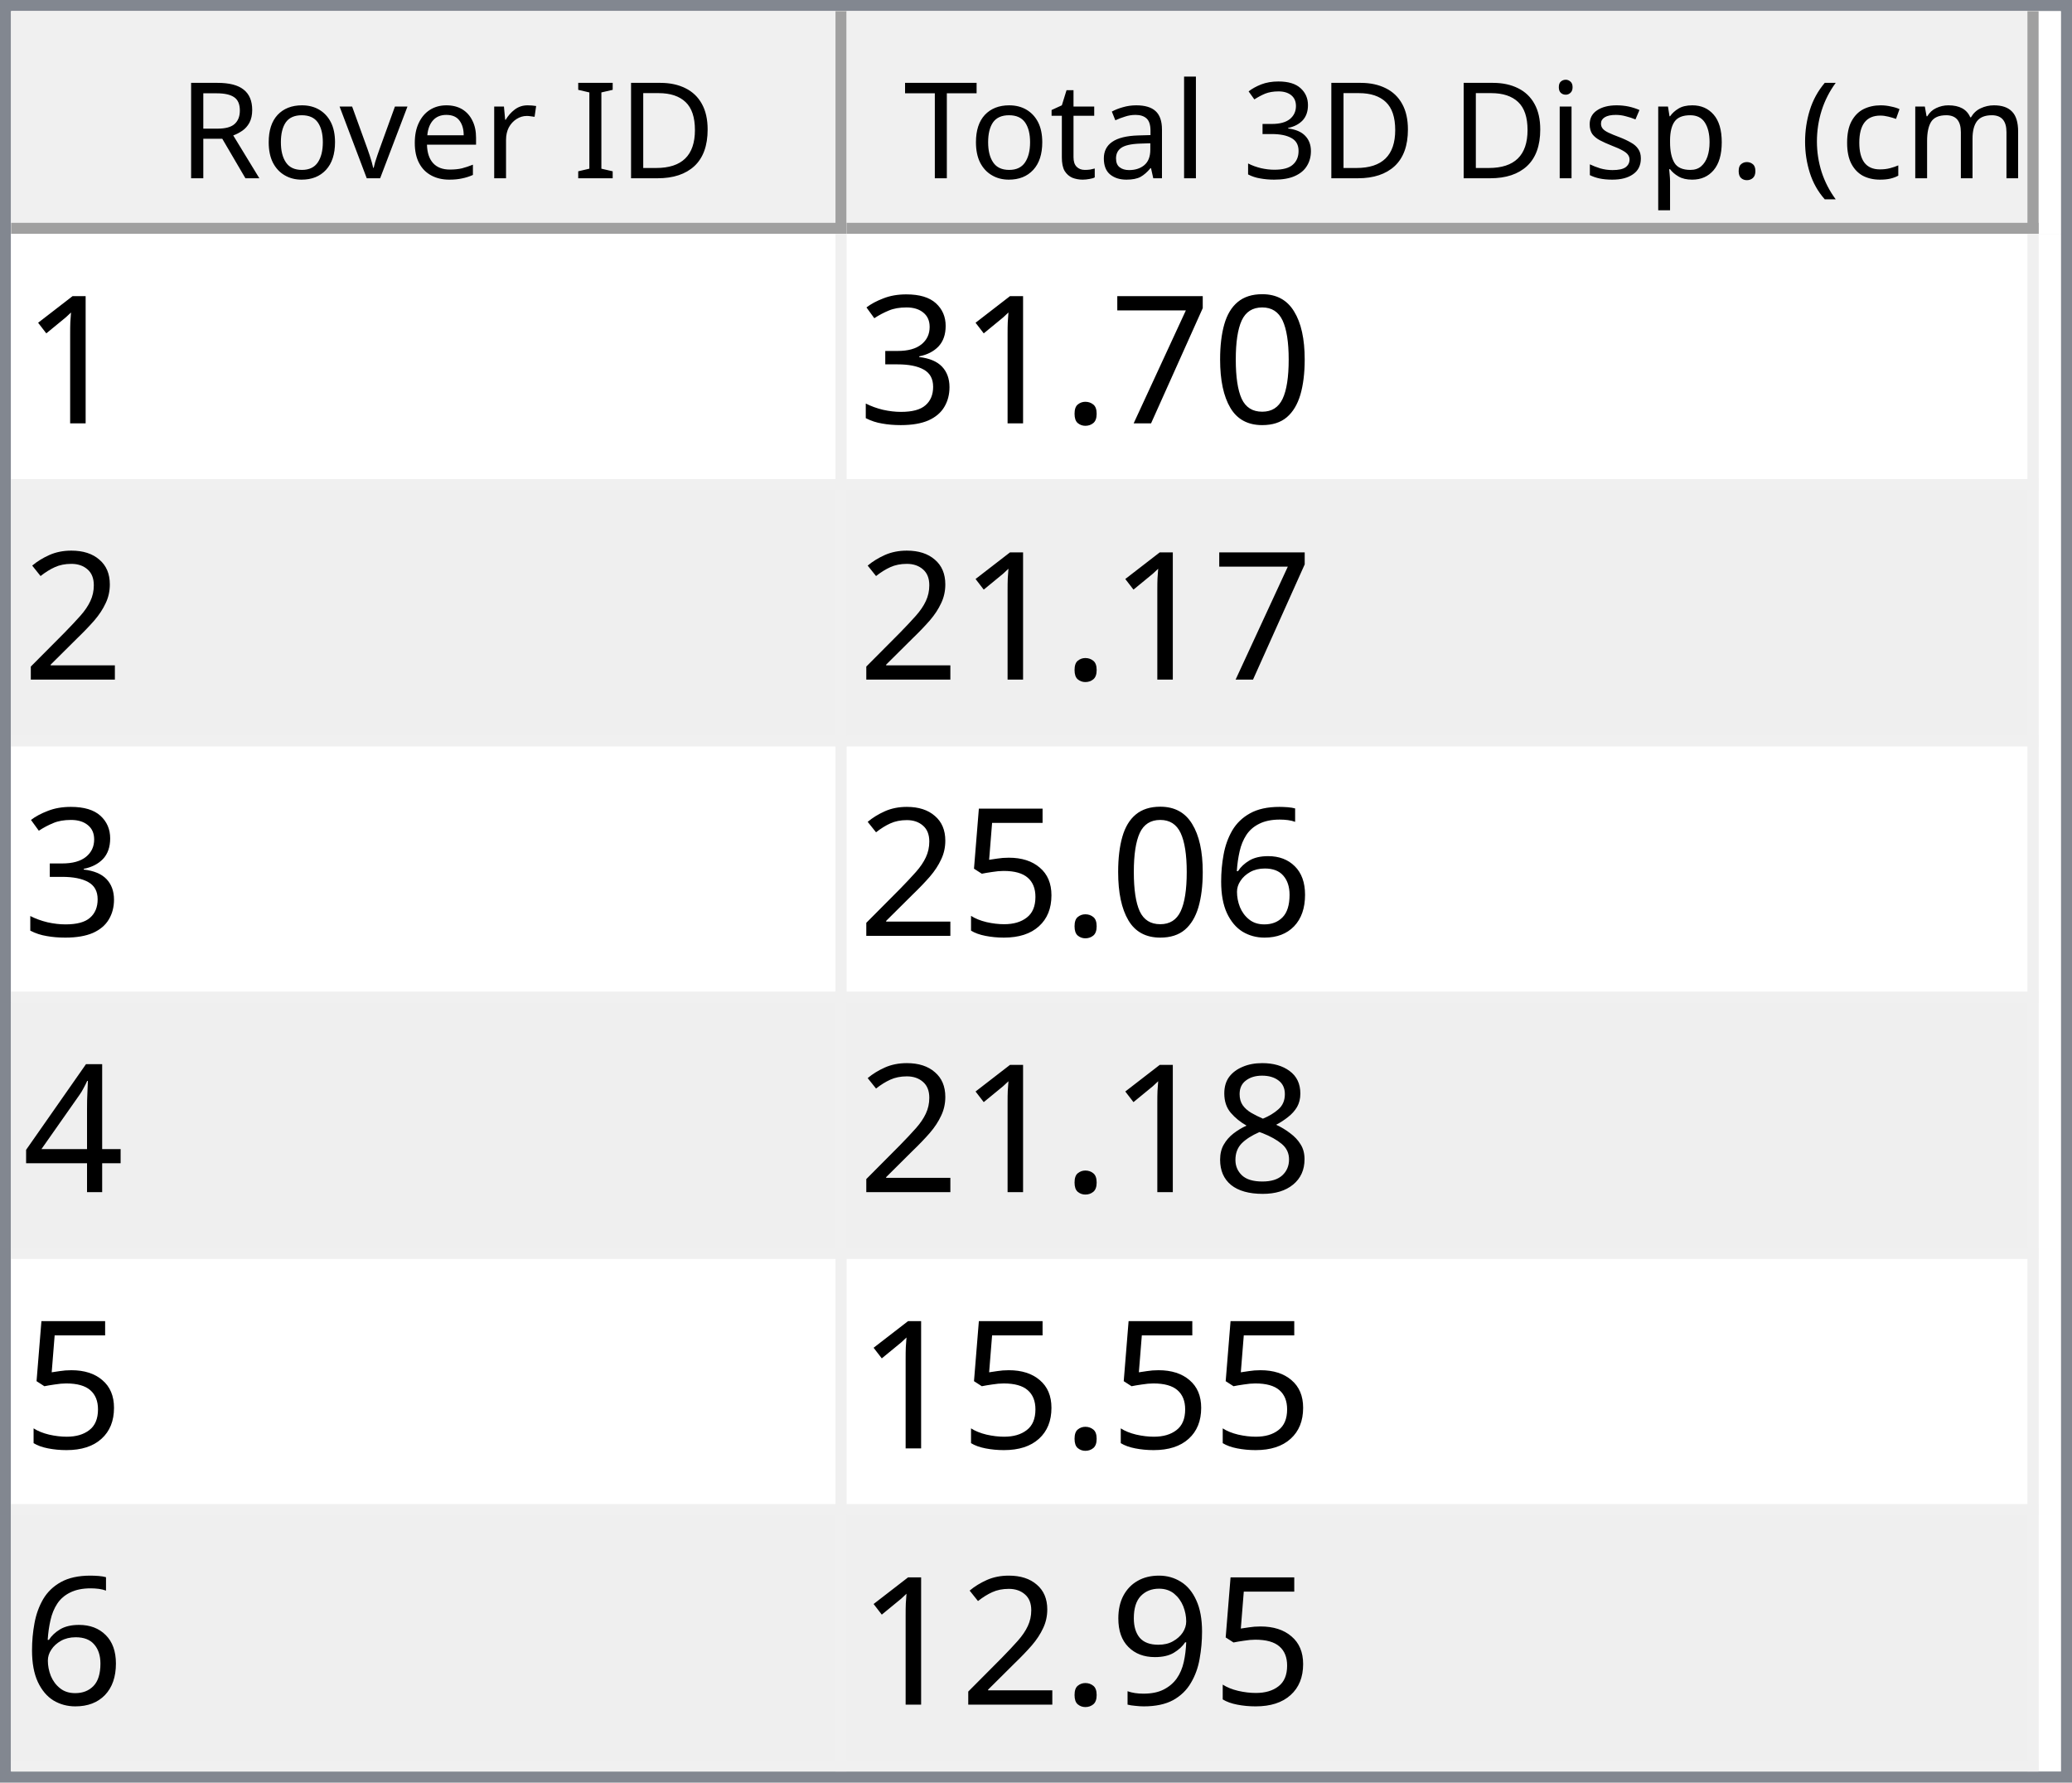
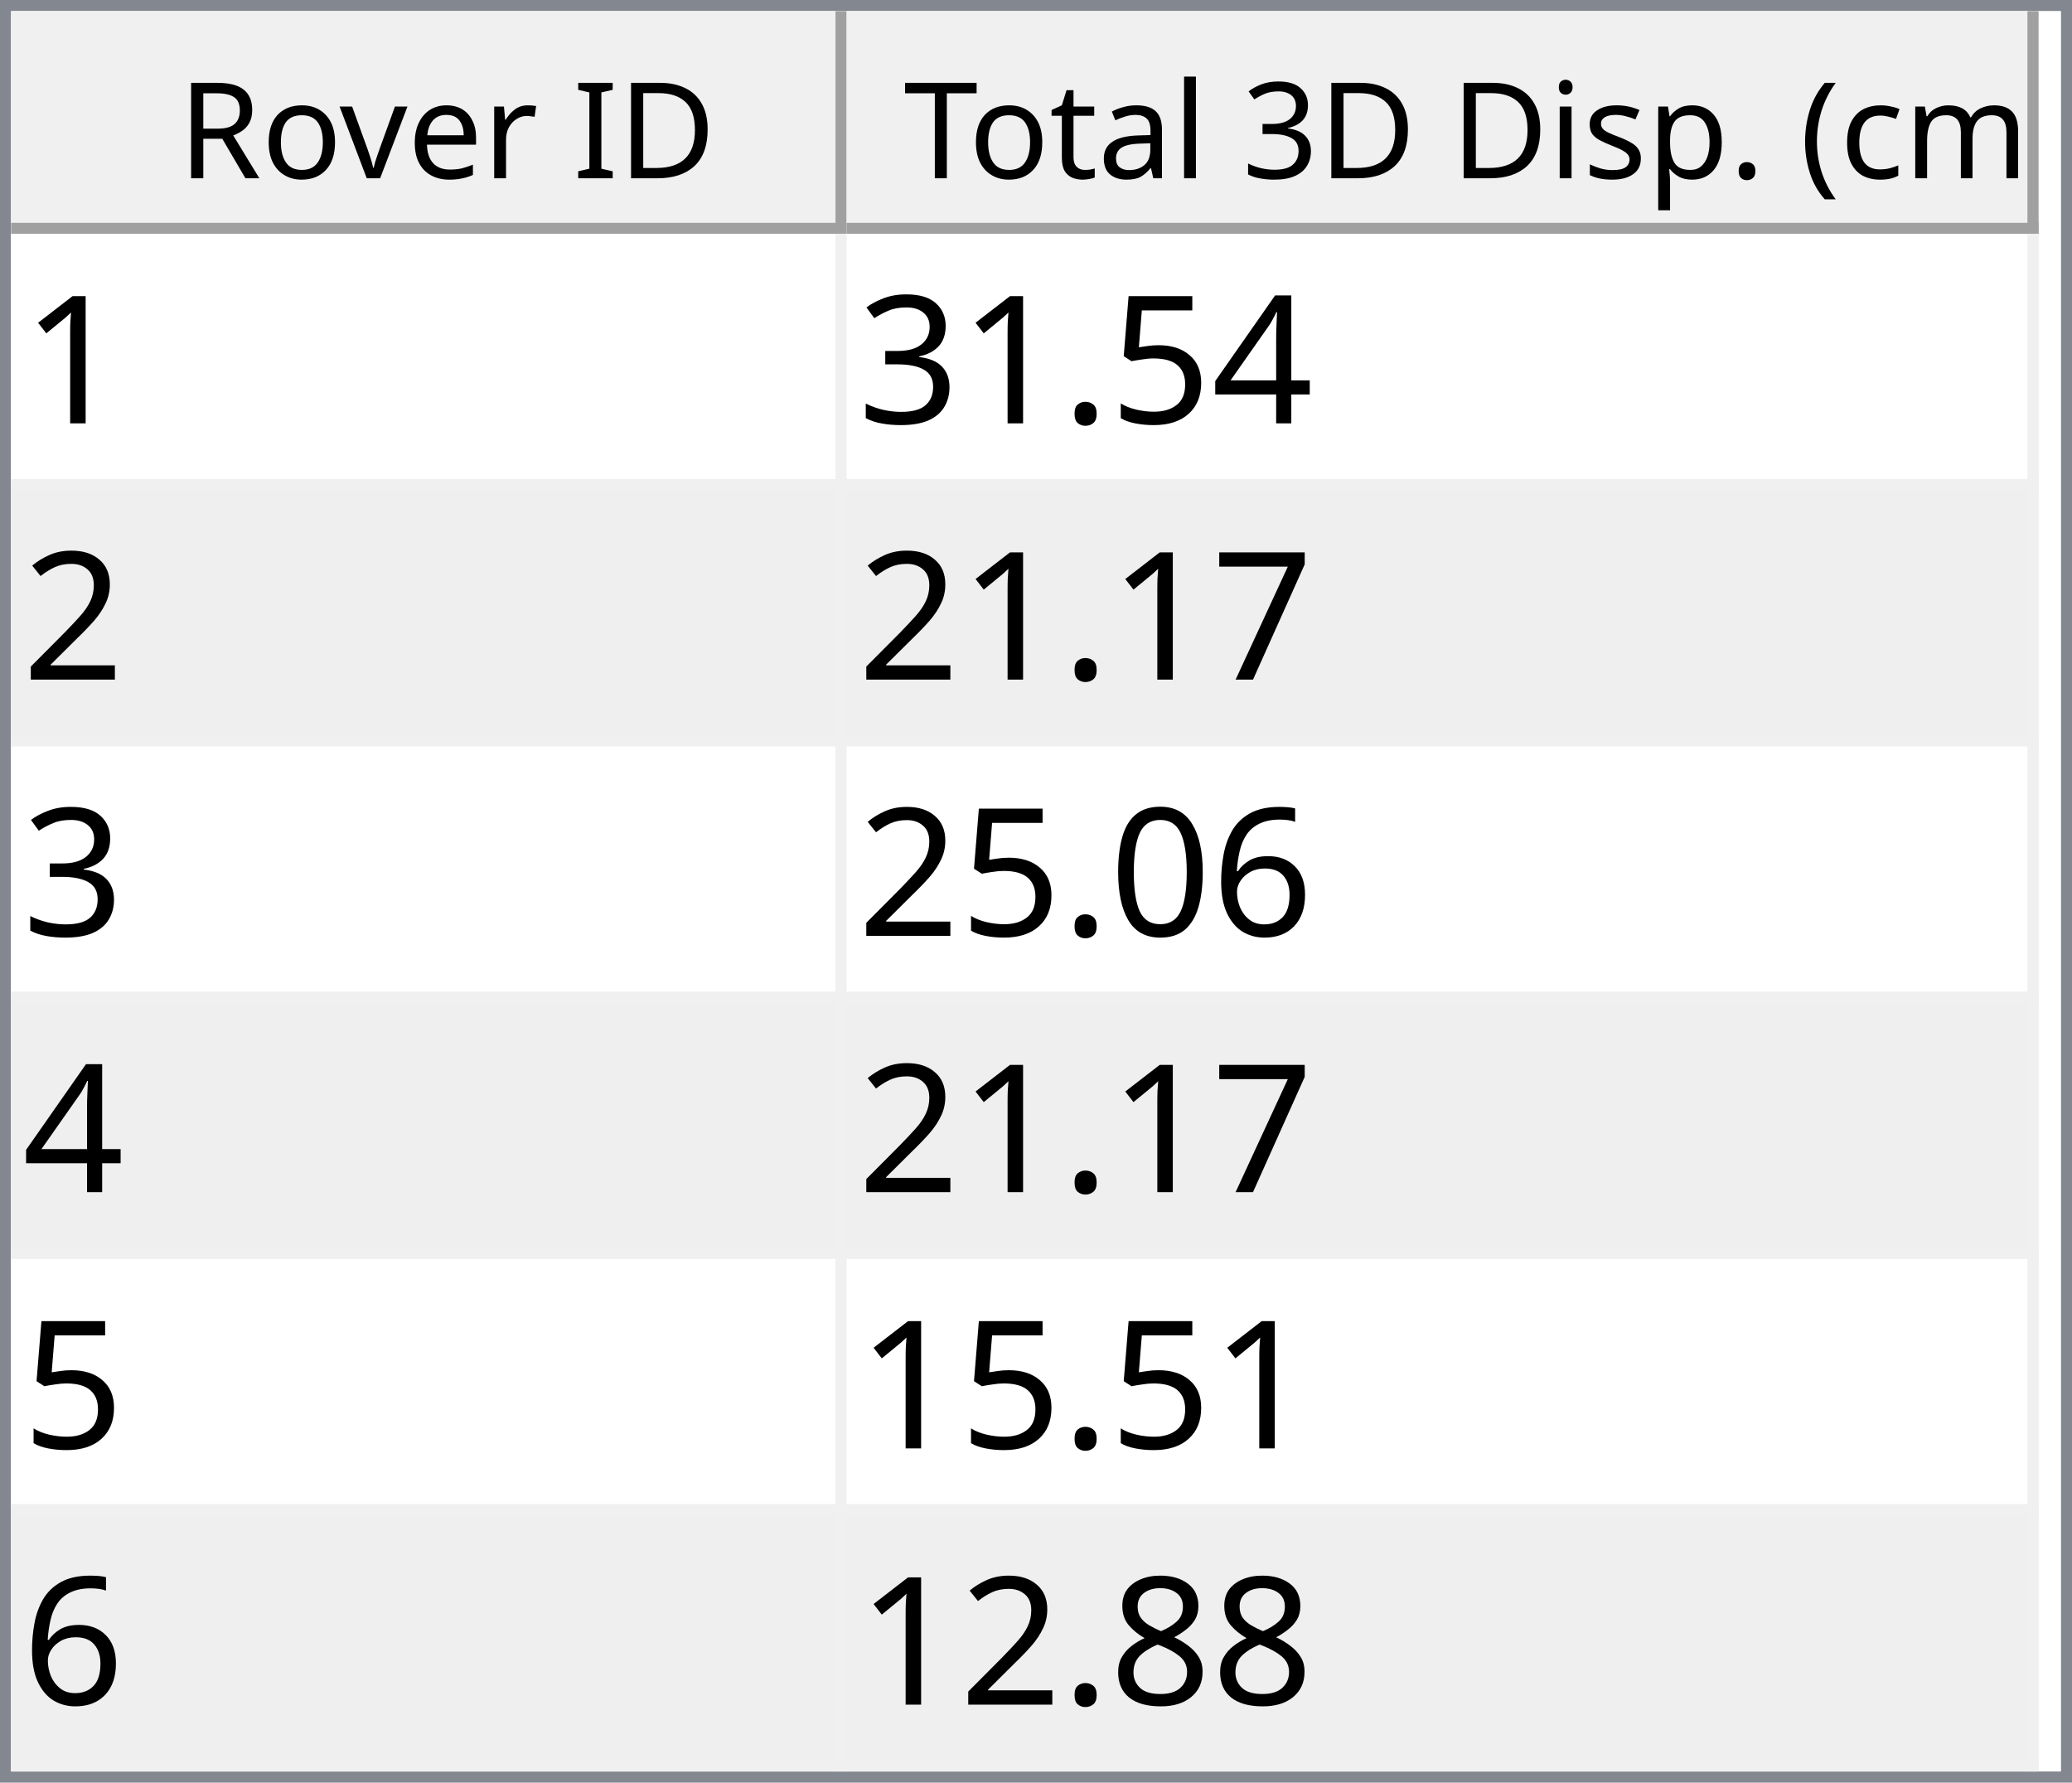
<svg xmlns="http://www.w3.org/2000/svg" style="fill-opacity:1; color-rendering:auto; color-interpolation:auto; text-rendering:auto; stroke:black; stroke-linecap:square; stroke-miterlimit:10; shape-rendering:auto; stroke-opacity:1; fill:black; stroke-dasharray:none; font-weight:normal; stroke-width:1; font-family:'Dialog'; font-style:normal; stroke-linejoin:miter; font-size:12px; stroke-dashoffset:0; image-rendering:auto;" width="186" height="160">
  <defs id="genericDefs" />
  <g>
    <defs id="defs1">
      <clipPath clipPathUnits="userSpaceOnUse" id="clipPath1">
        <path d="M0 0 L186 0 L186 160 L0 160 L0 0 Z" />
      </clipPath>
      <clipPath clipPathUnits="userSpaceOnUse" id="clipPath2">
        <path d="M0 0 L0 160 L186 160 L186 0 Z" />
      </clipPath>
      <clipPath clipPathUnits="userSpaceOnUse" id="clipPath3">
        <path d="M0 0 L0 20 L184 20 L184 0 Z" />
      </clipPath>
      <clipPath clipPathUnits="userSpaceOnUse" id="clipPath4">
        <path d="M0 0 L0 20 L75 20 L75 0 Z" />
      </clipPath>
      <clipPath clipPathUnits="userSpaceOnUse" id="clipPath5">
        <path d="M1 1 L1 19 L74 19 L74 1 Z" />
      </clipPath>
      <clipPath clipPathUnits="userSpaceOnUse" id="clipPath6">
        <path d="M0 0 L0 18 L73 18 L73 0 Z" />
      </clipPath>
      <clipPath clipPathUnits="userSpaceOnUse" id="clipPath7">
        <path d="M-0.5 -0.5 L-0.5 19.5 L74.5 19.5 L74.5 -0.5 Z" />
      </clipPath>
      <clipPath clipPathUnits="userSpaceOnUse" id="clipPath8">
        <path d="M0 0 L0 20 L107 20 L107 0 Z" />
      </clipPath>
      <clipPath clipPathUnits="userSpaceOnUse" id="clipPath9">
        <path d="M1 1 L1 19 L106 19 L106 1 Z" />
      </clipPath>
      <clipPath clipPathUnits="userSpaceOnUse" id="clipPath10">
        <path d="M0 0 L0 18 L105 18 L105 0 Z" />
      </clipPath>
      <clipPath clipPathUnits="userSpaceOnUse" id="clipPath11">
        <path d="M-0.5 -0.5 L-0.5 19.5 L106.5 19.5 L106.5 -0.5 Z" />
      </clipPath>
      <clipPath clipPathUnits="userSpaceOnUse" id="clipPath12">
        <path d="M0 0 L0 138 L184 138 L184 0 Z" />
      </clipPath>
      <clipPath clipPathUnits="userSpaceOnUse" id="clipPath13">
        <path d="M0 0 L0 138 L182 138 L182 0 Z" />
      </clipPath>
      <clipPath clipPathUnits="userSpaceOnUse" id="clipPath14">
        <path d="M-0.5 -0.5 L-0.5 137.5 L181.5 137.5 L181.5 -0.5 Z" />
      </clipPath>
      <clipPath clipPathUnits="userSpaceOnUse" id="clipPath15">
        <path d="M0 0 L0 22 L74 22 L74 0 Z" />
      </clipPath>
      <clipPath clipPathUnits="userSpaceOnUse" id="clipPath16">
        <path d="M0 0 L0 22 L106 22 L106 0 Z" />
      </clipPath>
      <font horiz-adv-x="64.551" id="font1">
        <font-face ascent="107.91" descent="25.098" units-per-em="100" style="font-style:normal; font-family:Segoe UI; font-weight:normal;" />
        <missing-glyph horiz-adv-x="64.551" d="M8.109 0 L8.109 68.266 L56.453 68.266 L56.453 0 L8.109 0 ZM15.328 7.234 L49.219 7.234 L49.219 61.031 L15.328 61.031 L15.328 7.234 Z" />
        <glyph unicode="D" horiz-adv-x="70.117" d="M9.188 0 L9.188 70.016 L28.516 70.016 Q65.531 70.016 65.531 35.891 Q65.531 19.672 55.25 9.836 Q44.969 0 27.734 0 L9.188 0 ZM17.391 62.594 L17.391 7.422 L27.828 7.422 Q41.609 7.422 49.273 14.797 Q56.938 22.172 56.938 35.688 Q56.938 62.594 28.328 62.594 L17.391 62.594 Z" />
        <glyph unicode="I" horiz-adv-x="26.611" d="M17.391 0 L9.188 0 L9.188 70.016 L17.391 70.016 L17.391 0 Z" />
        <glyph unicode=" " horiz-adv-x="27.393" d="" />
        <glyph unicode="r" horiz-adv-x="34.766" d="M34.188 41.891 Q32.078 43.5 28.125 43.5 Q23 43.5 19.555 38.672 Q16.109 33.844 16.109 25.484 L16.109 0 L8.109 0 L8.109 50 L16.109 50 L16.109 39.703 L16.312 39.703 Q18.016 44.969 21.531 47.922 Q25.047 50.875 29.391 50.875 Q32.516 50.875 34.188 50.203 L34.188 41.891 Z" />
        <glyph unicode="e" horiz-adv-x="52.295" d="M48.297 23 L12.984 23 Q13.188 14.656 17.484 10.109 Q21.781 5.562 29.297 5.562 Q37.75 5.562 44.828 11.141 L44.828 3.609 Q38.234 -1.172 27.391 -1.172 Q16.797 -1.172 10.742 5.641 Q4.688 12.453 4.688 24.812 Q4.688 36.469 11.305 43.82 Q17.922 51.172 27.734 51.172 Q37.547 51.172 42.922 44.828 Q48.297 38.484 48.297 27.203 L48.297 23 ZM40.094 29.781 Q40.047 36.719 36.75 40.578 Q33.453 44.438 27.594 44.438 Q21.922 44.438 17.969 40.383 Q14.016 36.328 13.094 29.781 L40.094 29.781 Z" />
        <glyph unicode="v" horiz-adv-x="47.9" d="M47.406 50 L27.484 0 L19.625 0 L0.688 50 L9.469 50 L22.172 13.672 Q23.578 9.672 23.922 6.688 L24.125 6.688 Q24.609 10.453 25.688 13.484 L38.969 50 L47.406 50 Z" />
        <glyph unicode="o" horiz-adv-x="58.594" d="M29 -1.172 Q17.922 -1.172 11.305 5.836 Q4.688 12.844 4.688 24.422 Q4.688 37.016 11.57 44.094 Q18.453 51.172 30.172 51.172 Q41.359 51.172 47.633 44.289 Q53.906 37.406 53.906 25.203 Q53.906 13.234 47.141 6.031 Q40.375 -1.172 29 -1.172 ZM29.594 44.438 Q21.875 44.438 17.383 39.188 Q12.891 33.938 12.891 24.703 Q12.891 15.828 17.43 10.695 Q21.969 5.562 29.594 5.562 Q37.359 5.562 41.531 10.594 Q45.703 15.625 45.703 24.906 Q45.703 34.281 41.531 39.359 Q37.359 44.438 29.594 44.438 Z" />
        <glyph unicode="R" horiz-adv-x="59.814" d="M59.375 0 L49.609 0 L37.891 19.625 Q36.281 22.359 34.766 24.289 Q33.25 26.219 31.664 27.438 Q30.078 28.656 28.25 29.219 Q26.422 29.781 24.125 29.781 L17.391 29.781 L17.391 0 L9.188 0 L9.188 70.016 L30.078 70.016 Q34.672 70.016 38.555 68.867 Q42.438 67.719 45.289 65.375 Q48.141 63.031 49.758 59.547 Q51.375 56.062 51.375 51.375 Q51.375 47.703 50.273 44.656 Q49.172 41.609 47.148 39.211 Q45.125 36.812 42.266 35.133 Q39.406 33.453 35.844 32.516 L35.844 32.328 Q37.594 31.547 38.891 30.547 Q40.188 29.547 41.359 28.18 Q42.531 26.812 43.68 25.078 Q44.828 23.344 46.234 21.047 L59.375 0 ZM17.391 62.594 L17.391 37.203 L28.516 37.203 Q31.594 37.203 34.203 38.133 Q36.812 39.062 38.719 40.797 Q40.625 42.531 41.703 45.047 Q42.781 47.562 42.781 50.688 Q42.781 56.297 39.141 59.445 Q35.5 62.594 28.609 62.594 L17.391 62.594 Z" />
        <glyph unicode=")" horiz-adv-x="30.176" d="M8.297 -15.922 L1.172 -15.922 Q16.406 2.344 16.406 26.812 Q16.406 51.469 1.078 70.016 L8.297 70.016 Q23.531 52.156 23.531 26.703 Q23.531 1.375 8.297 -15.922 Z" />
        <glyph unicode="m" horiz-adv-x="86.133" d="M79.109 0 L71.094 0 L71.094 28.719 Q71.094 37.016 68.531 40.727 Q65.969 44.438 59.906 44.438 Q54.781 44.438 51.195 39.75 Q47.609 35.062 47.609 28.516 L47.609 0 L39.594 0 L39.594 29.688 Q39.594 44.438 28.219 44.438 Q22.953 44.438 19.531 40.016 Q16.109 35.594 16.109 28.516 L16.109 0 L8.109 0 L8.109 50 L16.109 50 L16.109 42.094 L16.312 42.094 Q21.625 51.172 31.844 51.172 Q36.969 51.172 40.773 48.312 Q44.578 45.453 46 40.828 Q51.562 51.172 62.594 51.172 Q79.109 51.172 79.109 30.812 L79.109 0 Z" />
        <glyph unicode="c" horiz-adv-x="46.191" d="M42.188 2.297 Q36.422 -1.172 28.516 -1.172 Q17.828 -1.172 11.258 5.789 Q4.688 12.75 4.688 23.828 Q4.688 36.188 11.766 43.68 Q18.844 51.172 30.672 51.172 Q37.25 51.172 42.281 48.734 L42.281 40.531 Q36.719 44.438 30.375 44.438 Q22.703 44.438 17.797 38.945 Q12.891 33.453 12.891 24.516 Q12.891 15.719 17.508 10.641 Q22.125 5.562 29.891 5.562 Q36.422 5.562 42.188 9.906 L42.188 2.297 Z" />
        <glyph unicode="(" horiz-adv-x="30.176" d="M29.109 -15.922 L21.969 -15.922 Q6.844 1.375 6.844 26.703 Q6.844 52.156 21.969 70.016 L29.203 70.016 Q13.875 51.469 13.875 26.812 Q13.875 2.344 29.109 -15.922 Z" />
        <glyph unicode="." horiz-adv-x="21.68" d="M10.891 -1.078 Q8.641 -1.078 7.055 0.539 Q5.469 2.156 5.469 4.391 Q5.469 6.641 7.055 8.273 Q8.641 9.906 10.891 9.906 Q13.188 9.906 14.797 8.273 Q16.406 6.641 16.406 4.391 Q16.406 2.156 14.797 0.539 Q13.188 -1.078 10.891 -1.078 Z" />
        <glyph unicode="p" horiz-adv-x="58.789" d="M16.312 7.234 L16.109 7.234 L16.109 -23 L8.109 -23 L8.109 50 L16.109 50 L16.109 41.219 L16.312 41.219 Q22.219 51.172 33.594 51.172 Q43.266 51.172 48.688 44.461 Q54.109 37.75 54.109 26.469 Q54.109 13.922 48 6.375 Q41.891 -1.172 31.297 -1.172 Q21.578 -1.172 16.312 7.234 ZM16.109 27.391 L16.109 20.406 Q16.109 14.203 20.141 9.883 Q24.172 5.562 30.375 5.562 Q37.641 5.562 41.773 11.133 Q45.906 16.703 45.906 26.609 Q45.906 34.969 42.047 39.703 Q38.188 44.438 31.594 44.438 Q24.609 44.438 20.359 39.578 Q16.109 34.719 16.109 27.391 Z" />
        <glyph unicode="s" horiz-adv-x="42.432" d="M5.078 1.812 L5.078 10.406 Q11.625 5.562 19.484 5.562 Q30.031 5.562 30.031 12.594 Q30.031 14.594 29.125 15.992 Q28.219 17.391 26.68 18.461 Q25.141 19.531 23.07 20.383 Q21 21.234 18.609 22.172 Q15.281 23.484 12.766 24.828 Q10.25 26.172 8.57 27.859 Q6.891 29.547 6.031 31.695 Q5.172 33.844 5.172 36.719 Q5.172 40.234 6.789 42.945 Q8.406 45.656 11.086 47.484 Q13.766 49.312 17.211 50.242 Q20.656 51.172 24.312 51.172 Q30.812 51.172 35.938 48.922 L35.938 40.828 Q30.422 44.438 23.25 44.438 Q21 44.438 19.195 43.922 Q17.391 43.406 16.094 42.477 Q14.797 41.547 14.086 40.258 Q13.375 38.969 13.375 37.406 Q13.375 35.453 14.086 34.133 Q14.797 32.812 16.164 31.789 Q17.531 30.766 19.484 29.938 Q21.438 29.109 23.922 28.125 Q27.25 26.859 29.883 25.516 Q32.516 24.172 34.375 22.484 Q36.234 20.797 37.234 18.602 Q38.234 16.406 38.234 13.375 Q38.234 9.672 36.602 6.938 Q34.969 4.203 32.234 2.398 Q29.5 0.594 25.93 -0.289 Q22.359 -1.172 18.453 -1.172 Q10.75 -1.172 5.078 1.812 Z" />
        <glyph unicode="i" horiz-adv-x="24.219" d="M12.203 62.703 Q10.062 62.703 8.547 64.164 Q7.031 65.625 7.031 67.875 Q7.031 70.125 8.547 71.609 Q10.062 73.094 12.203 73.094 Q14.406 73.094 15.945 71.609 Q17.484 70.125 17.484 67.875 Q17.484 65.719 15.945 64.211 Q14.406 62.703 12.203 62.703 ZM16.109 0 L8.109 0 L8.109 50 L16.109 50 L16.109 0 Z" />
        <glyph unicode="3" horiz-adv-x="53.906" d="M46.531 19.828 Q46.531 15.094 44.75 11.211 Q42.969 7.328 39.719 4.57 Q36.469 1.812 31.93 0.297 Q27.391 -1.219 21.922 -1.219 Q11.922 -1.219 6 2.594 L6 11.188 Q13.094 5.609 22.219 5.609 Q25.875 5.609 28.828 6.539 Q31.781 7.469 33.906 9.227 Q36.031 10.984 37.18 13.477 Q38.328 15.969 38.328 19.094 Q38.328 32.812 18.797 32.812 L12.984 32.812 L12.984 39.594 L18.5 39.594 Q35.797 39.594 35.797 52.484 Q35.797 64.406 22.609 64.406 Q15.188 64.406 8.688 59.422 L8.688 67.188 Q15.375 71.188 24.609 71.188 Q29 71.188 32.57 69.969 Q36.141 68.75 38.68 66.555 Q41.219 64.359 42.609 61.281 Q44 58.203 44 54.5 Q44 40.672 30.031 36.719 L30.031 36.531 Q33.594 36.141 36.625 34.797 Q39.656 33.453 41.852 31.305 Q44.047 29.156 45.289 26.25 Q46.531 23.344 46.531 19.828 Z" />
        <glyph unicode="l" horiz-adv-x="24.219" d="M16.109 0 L8.109 0 L8.109 74.031 L16.109 74.031 L16.109 0 Z" />
        <glyph unicode="a" horiz-adv-x="50.879" d="M43.891 0 L35.891 0 L35.891 7.812 L35.688 7.812 Q30.469 -1.172 20.312 -1.172 Q12.844 -1.172 8.617 2.781 Q4.391 6.734 4.391 13.281 Q4.391 27.297 20.906 29.594 L35.891 31.688 Q35.891 44.438 25.594 44.438 Q16.547 44.438 9.281 38.281 L9.281 46.484 Q16.656 51.172 26.266 51.172 Q43.891 51.172 43.891 32.516 L43.891 0 ZM35.891 25.297 L23.828 23.641 Q18.266 22.859 15.43 20.875 Q12.594 18.891 12.594 13.875 Q12.594 10.203 15.211 7.883 Q17.828 5.562 22.172 5.562 Q28.125 5.562 32.008 9.742 Q35.891 13.922 35.891 20.312 L35.891 25.297 Z" />
        <glyph unicode="t" horiz-adv-x="33.887" d="M31.297 0.484 Q28.469 -1.078 23.828 -1.078 Q10.688 -1.078 10.688 13.578 L10.688 43.172 L2.094 43.172 L2.094 50 L10.688 50 L10.688 62.203 L18.703 64.797 L18.703 50 L31.297 50 L31.297 43.172 L18.703 43.172 L18.703 14.984 Q18.703 9.969 20.414 7.82 Q22.125 5.672 26.078 5.672 Q29.109 5.672 31.297 7.328 L31.297 0.484 Z" />
        <glyph unicode="T" horiz-adv-x="52.393" d="M50.594 62.594 L30.375 62.594 L30.375 0 L22.172 0 L22.172 62.594 L2 62.594 L2 70.016 L50.594 70.016 L50.594 62.594 Z" />
      </font>
      <font horiz-adv-x="75.0" id="font2">
        <font-face ascent="100.537" descent="21.973" units-per-em="100" style="font-style:normal; font-family:sans-serif; font-weight:normal;" />
        <missing-glyph horiz-adv-x="75.0" d="M12.5 0 L12.5 62.5 L62.5 62.5 L62.5 0 L12.5 0 ZM14.062 1.562 L60.938 1.562 L60.938 60.938 L14.062 60.938 L14.062 1.562 Z" />
        <glyph unicode="1" horiz-adv-x="55.615" d="M37.25 0 L28.469 0 L28.469 56 Q25.297 52.984 20.141 49.953 Q14.984 46.922 10.891 45.406 L10.891 53.906 Q18.266 57.375 23.781 62.305 Q29.297 67.234 31.594 71.875 L37.25 71.875 L37.25 0 Z" />
-         <glyph unicode="0" horiz-adv-x="55.615" d="M4.156 35.297 Q4.156 48 6.766 55.742 Q9.375 63.484 14.523 67.68 Q19.672 71.875 27.484 71.875 Q33.25 71.875 37.594 69.555 Q41.938 67.234 44.773 62.867 Q47.609 58.5 49.219 52.227 Q50.828 45.953 50.828 35.297 Q50.828 22.703 48.242 14.969 Q45.656 7.234 40.508 3.008 Q35.359 -1.219 27.484 -1.219 Q17.141 -1.219 11.234 6.203 Q4.156 15.141 4.156 35.297 ZM13.188 35.297 Q13.188 17.672 17.312 11.836 Q21.438 6 27.484 6 Q33.547 6 37.672 11.859 Q41.797 17.719 41.797 35.297 Q41.797 52.984 37.672 58.789 Q33.547 64.594 27.391 64.594 Q21.344 64.594 17.719 59.469 Q13.188 52.938 13.188 35.297 Z" />
-         <glyph unicode="7" horiz-adv-x="55.615" d="M4.734 62.203 L4.734 70.656 L51.078 70.656 L51.078 63.812 Q44.234 56.547 37.523 44.484 Q30.812 32.422 27.156 19.672 Q24.516 10.688 23.781 0 L14.75 0 Q14.891 8.453 18.062 20.414 Q21.234 32.375 27.172 43.484 Q33.109 54.594 39.797 62.203 L4.734 62.203 Z" />
+         <glyph unicode="4" horiz-adv-x="55.615" d="M32.328 0 L32.328 17.141 L1.266 17.141 L1.266 25.203 L33.938 71.578 L41.109 71.578 L41.109 25.203 L50.781 25.203 L50.781 17.141 L41.109 17.141 L41.109 0 L32.328 0 ZM32.328 25.203 L32.328 57.469 L9.906 25.203 L32.328 25.203 Z" />
+         <glyph unicode="5" horiz-adv-x="55.615" d="M4.156 18.75 L13.375 19.531 Q14.406 12.797 18.141 9.398 Q21.875 6 27.156 6 Q33.5 6 37.891 10.789 Q42.281 15.578 42.281 23.484 Q42.281 31 38.062 35.352 Q33.844 39.703 27 39.703 Q22.75 39.703 19.336 37.773 Q15.922 35.844 13.969 32.766 L5.719 33.844 L12.641 70.609 L48.25 70.609 L48.25 62.203 L19.672 62.203 L15.828 42.969 Q22.266 47.469 29.344 47.469 Q38.719 47.469 45.164 40.969 Q51.609 34.469 51.609 24.266 Q51.609 14.547 45.953 7.469 Q39.062 -1.219 27.156 -1.219 Q17.391 -1.219 11.211 4.25 Q5.031 9.719 4.156 18.75 Z" />
        <glyph unicode="." horiz-adv-x="27.783" d="M9.078 0 L9.078 10.016 L19.094 10.016 L19.094 0 L9.078 0 Z" />
        <glyph unicode="3" horiz-adv-x="55.615" d="M4.203 18.891 L12.984 20.062 Q14.5 12.594 18.141 9.297 Q21.781 6 27 6 Q33.203 6 37.477 10.297 Q41.75 14.594 41.75 20.953 Q41.75 27 37.797 30.93 Q33.844 34.859 27.734 34.859 Q25.25 34.859 21.531 33.891 L22.516 41.609 Q23.391 41.5 23.922 41.5 Q29.547 41.5 34.039 44.43 Q38.531 47.359 38.531 53.469 Q38.531 58.297 35.258 61.477 Q31.984 64.656 26.812 64.656 Q21.688 64.656 18.266 61.43 Q14.844 58.203 13.875 51.766 L5.078 53.328 Q6.688 62.156 12.398 67.016 Q18.109 71.875 26.609 71.875 Q32.469 71.875 37.398 69.359 Q42.328 66.844 44.945 62.5 Q47.562 58.156 47.562 53.266 Q47.562 48.641 45.07 44.828 Q42.578 41.016 37.703 38.766 Q44.047 37.312 47.562 32.695 Q51.078 28.078 51.078 21.141 Q51.078 11.766 44.242 5.25 Q37.406 -1.266 26.953 -1.266 Q17.531 -1.266 11.305 4.352 Q5.078 9.969 4.203 18.891 Z" />
        <glyph unicode="2" horiz-adv-x="55.615" d="M50.344 8.453 L50.344 0 L3.031 0 Q2.938 3.172 4.047 6.109 Q5.859 10.938 9.836 15.625 Q13.812 20.312 21.344 26.469 Q33.016 36.031 37.117 41.625 Q41.219 47.219 41.219 52.203 Q41.219 57.422 37.477 61.008 Q33.734 64.594 27.734 64.594 Q21.391 64.594 17.578 60.789 Q13.766 56.984 13.719 50.25 L4.688 51.172 Q5.609 61.281 11.664 66.578 Q17.719 71.875 27.938 71.875 Q38.234 71.875 44.242 66.164 Q50.25 60.453 50.25 52 Q50.25 47.703 48.492 43.555 Q46.734 39.406 42.656 34.812 Q38.578 30.219 29.109 22.219 Q21.188 15.578 18.945 13.211 Q16.703 10.844 15.234 8.453 L50.344 8.453 Z" />
+         <glyph unicode="7" horiz-adv-x="55.615" d="M4.734 62.203 L4.734 70.656 L51.078 70.656 L51.078 63.812 Q44.234 56.547 37.523 44.484 Q30.812 32.422 27.156 19.672 Q24.516 10.688 23.781 0 L14.75 0 Q14.891 8.453 18.062 20.414 Q21.234 32.375 27.172 43.484 Q33.109 54.594 39.797 62.203 L4.734 62.203 Z" />
        <glyph unicode="6" horiz-adv-x="55.615" d="M49.75 54.047 L41.016 53.375 Q39.844 58.547 37.703 60.891 Q34.125 64.656 28.906 64.656 Q24.703 64.656 21.531 62.312 Q17.391 59.281 14.992 53.469 Q12.594 47.656 12.5 36.922 Q15.672 41.75 20.266 44.094 Q24.859 46.438 29.891 46.438 Q38.672 46.438 44.852 39.969 Q51.031 33.5 51.031 23.25 Q51.031 16.5 48.125 10.719 Q45.219 4.938 40.141 1.859 Q35.062 -1.219 28.609 -1.219 Q17.625 -1.219 10.695 6.859 Q3.766 14.938 3.766 33.5 Q3.766 54.25 11.422 63.672 Q18.109 71.875 29.438 71.875 Q37.891 71.875 43.289 67.141 Q48.688 62.406 49.75 54.047 ZM13.875 23.188 Q13.875 18.656 15.797 14.508 Q17.719 10.359 21.188 8.18 Q24.656 6 28.469 6 Q34.031 6 38.039 10.492 Q42.047 14.984 42.047 22.703 Q42.047 30.125 38.086 34.398 Q34.125 38.672 28.125 38.672 Q22.172 38.672 18.023 34.398 Q13.875 30.125 13.875 23.188 Z" />
-         <glyph unicode="5" horiz-adv-x="55.615" d="M4.156 18.75 L13.375 19.531 Q14.406 12.797 18.141 9.398 Q21.875 6 27.156 6 Q33.5 6 37.891 10.789 Q42.281 15.578 42.281 23.484 Q42.281 31 38.062 35.352 Q33.844 39.703 27 39.703 Q22.75 39.703 19.336 37.773 Q15.922 35.844 13.969 32.766 L5.719 33.844 L12.641 70.609 L48.25 70.609 L48.25 62.203 L19.672 62.203 L15.828 42.969 Q22.266 47.469 29.344 47.469 Q38.719 47.469 45.164 40.969 Q51.609 34.469 51.609 24.266 Q51.609 14.547 45.953 7.469 Q39.062 -1.219 27.156 -1.219 Q17.391 -1.219 11.211 4.25 Q5.031 9.719 4.156 18.75 Z" />
-         <glyph unicode="4" horiz-adv-x="55.615" d="M32.328 0 L32.328 17.141 L1.266 17.141 L1.266 25.203 L33.938 71.578 L41.109 71.578 L41.109 25.203 L50.781 25.203 L50.781 17.141 L41.109 17.141 L41.109 0 L32.328 0 ZM32.328 25.203 L32.328 57.469 L9.906 25.203 L32.328 25.203 Z" />
+         <glyph unicode="0" horiz-adv-x="55.615" d="M4.156 35.297 Q4.156 48 6.766 55.742 Q9.375 63.484 14.523 67.68 Q19.672 71.875 27.484 71.875 Q33.25 71.875 37.594 69.555 Q41.938 67.234 44.773 62.867 Q47.609 58.5 49.219 52.227 Q50.828 45.953 50.828 35.297 Q50.828 22.703 48.242 14.969 Q45.656 7.234 40.508 3.008 Q35.359 -1.219 27.484 -1.219 Q17.141 -1.219 11.234 6.203 Q4.156 15.141 4.156 35.297 ZM13.188 35.297 Q13.188 17.672 17.312 11.836 Q21.438 6 27.484 6 Q33.547 6 37.672 11.859 Q41.797 17.719 41.797 35.297 Q41.797 52.984 37.672 58.789 Q33.547 64.594 27.391 64.594 Q21.344 64.594 17.719 59.469 Q13.188 52.938 13.188 35.297 Z" />
        <glyph unicode="8" horiz-adv-x="55.615" d="M17.672 38.812 Q12.203 40.828 9.57 44.539 Q6.938 48.25 6.938 53.422 Q6.938 61.234 12.555 66.555 Q18.172 71.875 27.484 71.875 Q36.859 71.875 42.578 66.43 Q48.297 60.984 48.297 53.172 Q48.297 48.188 45.68 44.508 Q43.062 40.828 37.75 38.812 Q44.344 36.672 47.781 31.883 Q51.219 27.094 51.219 20.453 Q51.219 11.281 44.727 5.031 Q38.234 -1.219 27.641 -1.219 Q17.047 -1.219 10.547 5.055 Q4.047 11.328 4.047 20.703 Q4.047 27.688 7.594 32.398 Q11.141 37.109 17.672 38.812 ZM15.922 53.719 Q15.922 48.641 19.195 45.414 Q22.469 42.188 27.688 42.188 Q32.766 42.188 36.016 45.383 Q39.266 48.578 39.266 53.219 Q39.266 58.062 35.914 61.359 Q32.562 64.656 27.594 64.656 Q22.562 64.656 19.242 61.43 Q15.922 58.203 15.922 53.719 ZM13.094 20.656 Q13.094 16.891 14.875 13.375 Q16.656 9.859 20.172 7.93 Q23.688 6 27.734 6 Q34.031 6 38.133 10.055 Q42.234 14.109 42.234 20.359 Q42.234 26.703 38.016 30.859 Q33.797 35.016 27.438 35.016 Q21.234 35.016 17.164 30.914 Q13.094 26.812 13.094 20.656 Z" />
-         <glyph unicode="9" horiz-adv-x="55.615" d="M5.469 16.547 L13.922 17.328 Q14.984 11.375 18.016 8.688 Q21.047 6 25.781 6 Q29.828 6 32.883 7.859 Q35.938 9.719 37.891 12.82 Q39.844 15.922 41.164 21.195 Q42.484 26.469 42.484 31.938 Q42.484 32.516 42.438 33.688 Q39.797 29.5 35.234 26.883 Q30.672 24.266 25.344 24.266 Q16.453 24.266 10.305 30.711 Q4.156 37.156 4.156 47.703 Q4.156 58.594 10.578 65.234 Q17 71.875 26.656 71.875 Q33.641 71.875 39.43 68.117 Q45.219 64.359 48.219 57.398 Q51.219 50.438 51.219 37.25 Q51.219 23.531 48.242 15.406 Q45.266 7.281 39.383 3.031 Q33.5 -1.219 25.594 -1.219 Q17.188 -1.219 11.867 3.445 Q6.547 8.109 5.469 16.547 ZM41.453 48.141 Q41.453 55.719 37.43 60.156 Q33.406 64.594 27.734 64.594 Q21.875 64.594 17.531 59.812 Q13.188 55.031 13.188 47.406 Q13.188 40.578 17.312 36.305 Q21.438 32.031 27.484 32.031 Q33.594 32.031 37.523 36.305 Q41.453 40.578 41.453 48.141 Z" />
      </font>
    </defs>
    <g style="fill:white; stroke:white;">
      <rect x="0" y="0" width="186" style="clip-path:url(#clipPath1); stroke:none;" height="160" />
    </g>
    <g style="fill:white; text-rendering:optimizeSpeed; color-rendering:optimizeSpeed; image-rendering:optimizeSpeed; shape-rendering:crispEdges; stroke:white; color-interpolation:sRGB;">
      <rect x="0" width="186" height="160" y="0" style="stroke:none;" />
      <path style="stroke:none;" d="M0 160 L186 160 L186 0 L0 0 Z" />
    </g>
    <g style="fill:rgb(240,240,240); font-family:'Segoe UI'; stroke:rgb(240,240,240);">
      <rect x="0" y="0" width="186" style="clip-path:url(#clipPath2); stroke:none;" height="160" />
    </g>
    <g style="fill:rgb(130,135,144); font-family:'Segoe UI'; stroke:rgb(130,135,144);">
      <path d="M0 0 L186 0 L186 160 L0 160 L0 0 ZM1 1 L185 1 L185 159 L1 159 L1 1 Z" style="fill-rule:evenodd; clip-path:url(#clipPath2); stroke:none;" />
    </g>
    <g style="fill:white; font-family:'Segoe UI'; stroke:white;" transform="translate(1,1)">
      <rect x="0" y="0" width="184" style="clip-path:url(#clipPath3); stroke:none;" height="20" />
    </g>
    <g style="fill:rgb(240,240,240); font-family:'Segoe UI'; stroke:rgb(240,240,240);" transform="translate(1,1)">
      <rect x="0" y="0" width="75" style="clip-path:url(#clipPath4); stroke:none;" height="20" />
    </g>
    <g style="font-family:'Segoe UI';" transform="translate(2,2)">
      <text x="14" xml:space="preserve" y="14" style="clip-path:url(#clipPath6); stroke:none;">Rover ID</text>
    </g>
    <g style="fill:rgb(160,160,160); font-family:'Segoe UI'; stroke:rgb(160,160,160); stroke-linejoin:bevel;" transform="translate(1.5,1.5)">
      <line x1="74" x2="74" y1="0" style="fill:none; clip-path:url(#clipPath7);" y2="19" />
    </g>
    <g style="fill:rgb(160,160,160); font-family:'Segoe UI'; stroke:rgb(160,160,160); stroke-linejoin:bevel;" transform="matrix(1,0,0,1,1,1) translate(0.5,0.5)">
      <line x1="0" x2="74" y1="19" style="fill:none; clip-path:url(#clipPath7);" y2="19" />
    </g>
    <g style="fill:rgb(240,240,240); font-family:'Segoe UI'; stroke:rgb(240,240,240);" transform="translate(76,1)">
      <rect x="0" y="0" width="107" style="clip-path:url(#clipPath8); stroke:none;" height="20" />
    </g>
    <g style="font-family:'Segoe UI';" transform="translate(77,2)">
      <text x="1" xml:space="preserve" y="14" style="clip-path:url(#clipPath10); stroke:none;"> Total 3D Disp. (cm)</text>
    </g>
    <g style="fill:rgb(160,160,160); font-family:'Segoe UI'; stroke:rgb(160,160,160); stroke-linejoin:bevel;" transform="translate(76.5,1.5)">
      <line x1="106" x2="106" y1="0" style="fill:none; clip-path:url(#clipPath11);" y2="19" />
    </g>
    <g style="fill:rgb(160,160,160); font-family:'Segoe UI'; stroke:rgb(160,160,160); stroke-linejoin:bevel;" transform="matrix(1,0,0,1,76,1) translate(0.5,0.5)">
      <line x1="0" x2="106" y1="19" style="fill:none; clip-path:url(#clipPath11);" y2="19" />
    </g>
    <g style="fill:white; font-family:'Segoe UI'; stroke:white;" transform="translate(1,21)">
      <rect x="0" y="0" width="184" style="clip-path:url(#clipPath12); stroke:none;" height="138" />
    </g>
    <g style="fill:rgb(240,240,240); font-size:16px; font-family:sans-serif; stroke:rgb(240,240,240);" transform="translate(1,21)">
      <rect x="0" y="0" width="182" style="clip-path:url(#clipPath13); stroke:none;" height="138" />
      <line transform="translate(0.5,0.5)" x1="0" x2="181" y1="22" style="clip-path:url(#clipPath14); fill:none; stroke-linejoin:bevel;" y2="22" />
    </g>
    <g transform="matrix(1,0,0,1,1,21) translate(0.5,0.5)" style="fill:rgb(240,240,240); font-size:16px; font-family:sans-serif; stroke:rgb(240,240,240); stroke-linejoin:bevel;">
      <line x1="0" x2="181" y1="45" style="fill:none; clip-path:url(#clipPath14);" y2="45" />
    </g>
    <g transform="matrix(1,0,0,1,1,21) translate(0.5,0.5)" style="fill:rgb(240,240,240); font-size:16px; font-family:sans-serif; stroke:rgb(240,240,240); stroke-linejoin:bevel;">
      <line x1="0" x2="181" y1="68" style="fill:none; clip-path:url(#clipPath14);" y2="68" />
    </g>
    <g transform="matrix(1,0,0,1,1,21) translate(0.5,0.5)" style="fill:rgb(240,240,240); font-size:16px; font-family:sans-serif; stroke:rgb(240,240,240); stroke-linejoin:bevel;">
      <line x1="0" x2="181" y1="91" style="fill:none; clip-path:url(#clipPath14);" y2="91" />
    </g>
    <g transform="matrix(1,0,0,1,1,21) translate(0.5,0.5)" style="fill:rgb(240,240,240); font-size:16px; font-family:sans-serif; stroke:rgb(240,240,240); stroke-linejoin:bevel;">
      <line x1="0" x2="181" y1="114" style="fill:none; clip-path:url(#clipPath14);" y2="114" />
    </g>
    <g transform="matrix(1,0,0,1,1,21) translate(0.5,0.5)" style="fill:rgb(240,240,240); font-size:16px; font-family:sans-serif; stroke:rgb(240,240,240); stroke-linejoin:bevel;">
      <line x1="0" x2="181" y1="137" style="fill:none; clip-path:url(#clipPath14);" y2="137" />
    </g>
    <g transform="matrix(1,0,0,1,1,21) translate(0.5,0.5)" style="fill:rgb(240,240,240); font-size:16px; font-family:sans-serif; stroke:rgb(240,240,240); stroke-linejoin:bevel;">
      <line x1="74" x2="74" y1="0" style="fill:none; clip-path:url(#clipPath14);" y2="137" />
    </g>
    <g transform="matrix(1,0,0,1,1,21) translate(0.5,0.5)" style="fill:rgb(240,240,240); font-size:16px; font-family:sans-serif; stroke:rgb(240,240,240); stroke-linejoin:bevel;">
      <line x1="181" x2="181" y1="0" style="fill:none; clip-path:url(#clipPath14);" y2="137" />
    </g>
    <g style="fill:white; font-size:16px; font-family:sans-serif; stroke:white;" transform="matrix(1,0,0,1,1,21)">
      <rect x="0" y="0" width="74" style="clip-path:url(#clipPath15); stroke:none;" height="22" />
      <text x="1" y="17" style="fill:black; clip-path:url(#clipPath15); stroke:none;" xml:space="preserve">1</text>
    </g>
    <g style="fill:white; font-size:16px; font-family:sans-serif; stroke:white;" transform="matrix(1,0,0,1,1,21) translate(75,0)">
      <rect x="0" y="0" width="106" style="clip-path:url(#clipPath16); stroke:none;" height="22" />
-       <text x="1" y="17" style="fill:black; clip-path:url(#clipPath16); stroke:none;" xml:space="preserve">31.70</text>
+       <text x="1" y="17" style="fill:black; clip-path:url(#clipPath16); stroke:none;" xml:space="preserve">31.54</text>
    </g>
    <g style="fill:rgb(239,239,239); font-size:16px; font-family:sans-serif; stroke:rgb(239,239,239);" transform="matrix(1,0,0,1,1,21) translate(0,23)">
      <rect x="0" y="0" width="74" style="clip-path:url(#clipPath15); stroke:none;" height="22" />
      <text x="1" y="17" style="fill:black; clip-path:url(#clipPath15); stroke:none;" xml:space="preserve">2</text>
    </g>
    <g style="fill:rgb(239,239,239); font-size:16px; font-family:sans-serif; stroke:rgb(239,239,239);" transform="matrix(1,0,0,1,1,21) translate(75,23)">
      <rect x="0" y="0" width="106" style="clip-path:url(#clipPath16); stroke:none;" height="22" />
      <text x="1" y="17" style="fill:black; clip-path:url(#clipPath16); stroke:none;" xml:space="preserve">21.17</text>
    </g>
    <g style="fill:white; font-size:16px; font-family:sans-serif; stroke:white;" transform="matrix(1,0,0,1,1,21) translate(0,46)">
      <rect x="0" y="0" width="74" style="clip-path:url(#clipPath15); stroke:none;" height="22" />
      <text x="1" y="17" style="fill:black; clip-path:url(#clipPath15); stroke:none;" xml:space="preserve">3</text>
    </g>
    <g style="fill:white; font-size:16px; font-family:sans-serif; stroke:white;" transform="matrix(1,0,0,1,1,21) translate(75,46)">
      <rect x="0" y="0" width="106" style="clip-path:url(#clipPath16); stroke:none;" height="22" />
      <text x="1" y="17" style="fill:black; clip-path:url(#clipPath16); stroke:none;" xml:space="preserve">25.06</text>
    </g>
    <g style="fill:rgb(239,239,239); font-size:16px; font-family:sans-serif; stroke:rgb(239,239,239);" transform="matrix(1,0,0,1,1,21) translate(0,69)">
      <rect x="0" y="0" width="74" style="clip-path:url(#clipPath15); stroke:none;" height="22" />
      <text x="1" y="17" style="fill:black; clip-path:url(#clipPath15); stroke:none;" xml:space="preserve">4</text>
    </g>
    <g style="fill:rgb(239,239,239); font-size:16px; font-family:sans-serif; stroke:rgb(239,239,239);" transform="matrix(1,0,0,1,1,21) translate(75,69)">
      <rect x="0" y="0" width="106" style="clip-path:url(#clipPath16); stroke:none;" height="22" />
-       <text x="1" y="17" style="fill:black; clip-path:url(#clipPath16); stroke:none;" xml:space="preserve">21.18</text>
+       <text x="1" y="17" style="fill:black; clip-path:url(#clipPath16); stroke:none;" xml:space="preserve">21.17</text>
    </g>
    <g style="fill:white; font-size:16px; font-family:sans-serif; stroke:white;" transform="matrix(1,0,0,1,1,21) translate(0,92)">
      <rect x="0" y="0" width="74" style="clip-path:url(#clipPath15); stroke:none;" height="22" />
      <text x="1" y="17" style="fill:black; clip-path:url(#clipPath15); stroke:none;" xml:space="preserve">5</text>
    </g>
    <g style="fill:white; font-size:16px; font-family:sans-serif; stroke:white;" transform="matrix(1,0,0,1,1,21) translate(75,92)">
      <rect x="0" y="0" width="106" style="clip-path:url(#clipPath16); stroke:none;" height="22" />
-       <text x="1" y="17" style="fill:black; clip-path:url(#clipPath16); stroke:none;" xml:space="preserve">15.55</text>
+       <text x="1" y="17" style="fill:black; clip-path:url(#clipPath16); stroke:none;" xml:space="preserve">15.51</text>
    </g>
    <g style="fill:rgb(239,239,239); font-size:16px; font-family:sans-serif; stroke:rgb(239,239,239);" transform="matrix(1,0,0,1,1,21) translate(0,115)">
      <rect x="0" y="0" width="74" style="clip-path:url(#clipPath15); stroke:none;" height="22" />
      <text x="1" y="17" style="fill:black; clip-path:url(#clipPath15); stroke:none;" xml:space="preserve">6</text>
    </g>
    <g style="fill:rgb(239,239,239); font-size:16px; font-family:sans-serif; stroke:rgb(239,239,239);" transform="matrix(1,0,0,1,1,21) translate(75,115)">
      <rect x="0" y="0" width="106" style="clip-path:url(#clipPath16); stroke:none;" height="22" />
-       <text x="1" y="17" style="fill:black; clip-path:url(#clipPath16); stroke:none;" xml:space="preserve">12.95</text>
+       <text x="1" y="17" style="fill:black; clip-path:url(#clipPath16); stroke:none;" xml:space="preserve">12.88</text>
    </g>
  </g>
</svg>
